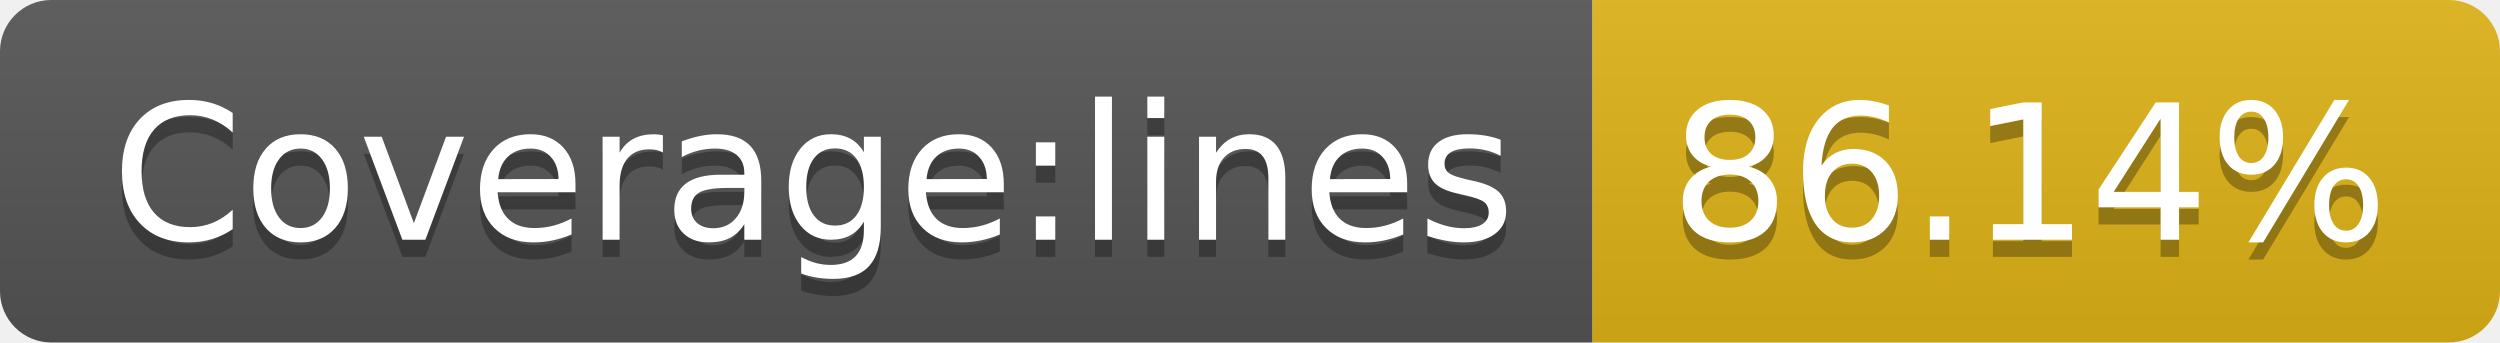
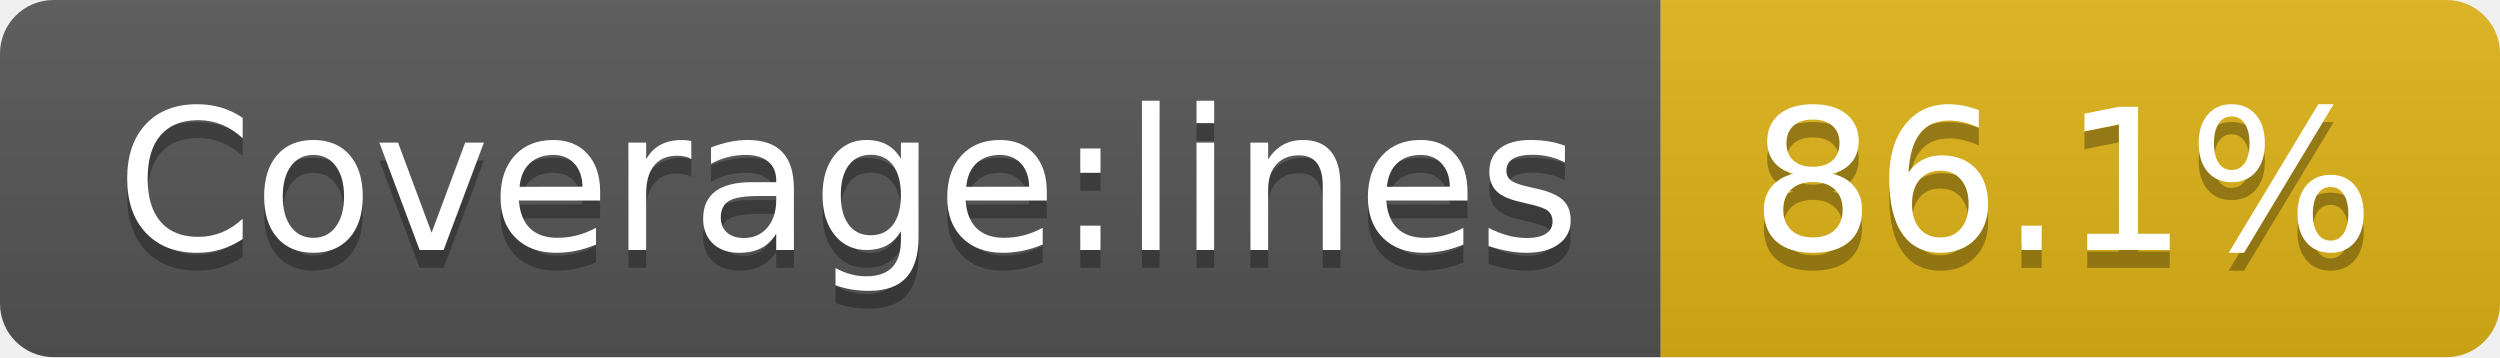
- <svg xmlns="http://www.w3.org/2000/svg" width="146" height="20" role="img" aria-label="Coverage:lines: 86.14%">
+ <svg xmlns="http://www.w3.org/2000/svg" width="140" height="20" role="img" aria-label="Coverage:lines: 86.1%">
  <linearGradient id="s" x2="0" y2="100%">
    <stop offset="0" stop-color="#bbb" stop-opacity=".1" />
    <stop offset="1" stop-opacity=".1" />
  </linearGradient>
  <clipPath id="r">
-     <rect width="146" height="20" rx="3" fill="#fff" />
+     <rect width="140" height="20" rx="3" fill="#fff" />
  </clipPath>
  <g clip-path="url(#r)">
    <rect width="93" height="20" fill="#555" />
-     <rect x="93" width="53" height="20" fill="#dfb317" />
-     <rect width="146" height="20" fill="url(#s)" />
+     <rect x="93" width="47" height="20" fill="#dfb317" />
+     <rect width="140" height="20" fill="url(#s)" />
  </g>
  <g fill="#fff" text-anchor="middle" font-family="Verdana,Geneva,DejaVu Sans,sans-serif" text-rendering="geometricPrecision" font-size="110">
    <text aria-hidden="true" x="475" y="150" fill="#010101" fill-opacity=".3" transform="scale(.1)" textLength="830">Coverage:lines</text>
    <text x="475" y="140" transform="scale(.1)" fill="#fff" textLength="830">Coverage:lines</text>
-     <text aria-hidden="true" x="1185" y="150" fill="#010101" fill-opacity=".3" transform="scale(.1)" textLength="430">86.14%</text>
-     <text x="1185" y="140" transform="scale(.1)" fill="#fff" textLength="430">86.14%</text>
+     <text aria-hidden="true" x="1155" y="150" fill="#010101" fill-opacity=".3" transform="scale(.1)" textLength="370">86.1%</text>
+     <text x="1155" y="140" transform="scale(.1)" fill="#fff" textLength="370">86.1%</text>
  </g>
</svg>
